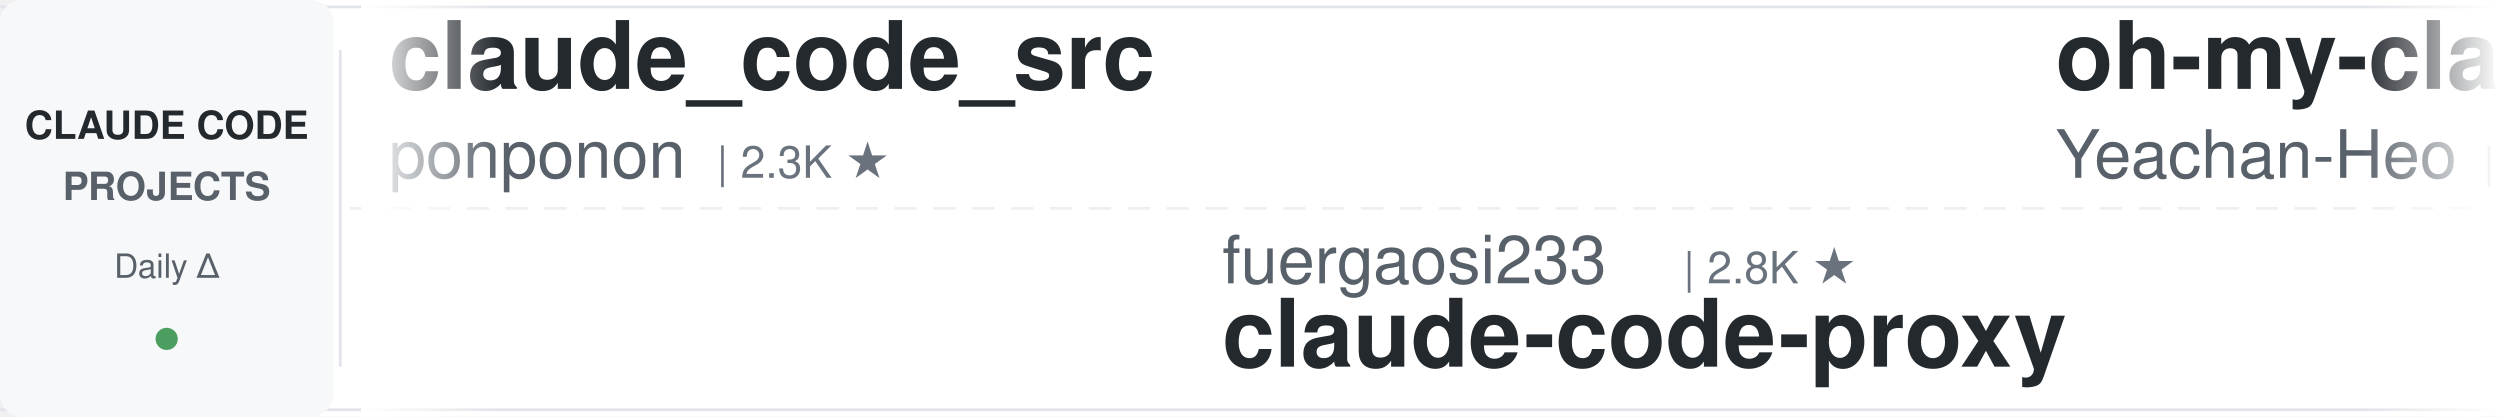
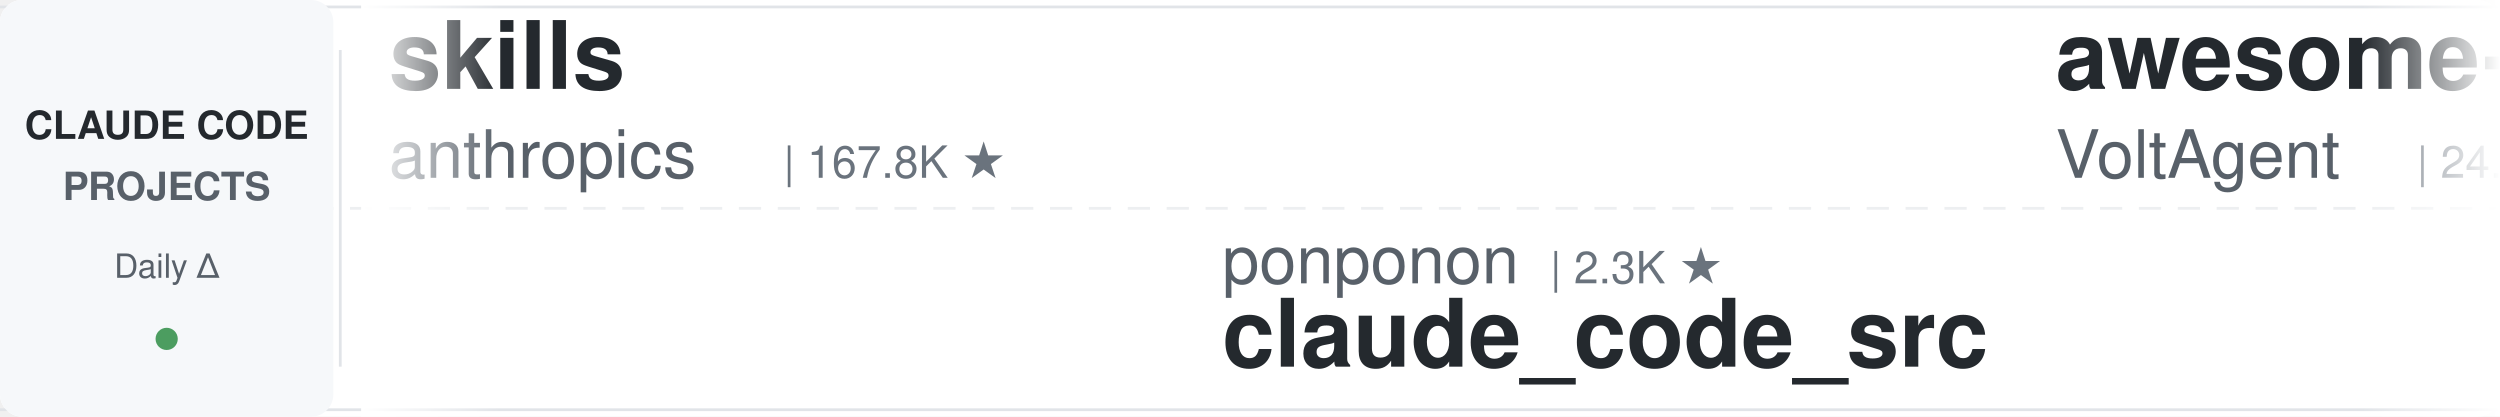
<svg xmlns="http://www.w3.org/2000/svg" width="900" height="150">
  <defs>
    <linearGradient id="leftFade" x1="0%" y1="0%" x2="100%" y2="0%">
      <stop offset="0%" style="stop-color:#ffffff;stop-opacity:1" />
      <stop offset="100%" style="stop-color:#ffffff;stop-opacity:0" />
    </linearGradient>
    <linearGradient id="rightFade" x1="0%" y1="0%" x2="100%" y2="0%">
      <stop offset="0%" style="stop-color:#ffffff;stop-opacity:0" />
      <stop offset="100%" style="stop-color:#ffffff;stop-opacity:1" />
    </linearGradient>
  </defs>
  <rect width="900" height="150" fill="#ffffff" rx="8" />
  <rect x="0" y="2" width="900" height="1" fill="#e1e4e8" />
  <rect x="0" y="147" width="900" height="1" fill="#e1e4e8" />
  <line x1="0" y1="75" x2="900" y2="75" stroke="#e1e4e8" stroke-width="1" stroke-dasharray="8 6" opacity="0.6" />
  <rect x="0" y="0" width="120" height="150" fill="#f6f8fa" rx="8" />
  <text x="60" y="50" font-family="-apple-system, BlinkMacSystemFont, 'Segoe UI', Helvetica, Arial, sans-serif" font-size="14" font-weight="600" fill="#24292e" text-anchor="middle">CLAUDE CODE</text>
  <text x="60" y="72" font-family="-apple-system, BlinkMacSystemFont, 'Segoe UI', Helvetica, Arial, sans-serif" font-size="14" font-weight="600" fill="#586069" text-anchor="middle">PROJECTS</text>
  <text x="60" y="100" font-family="-apple-system, BlinkMacSystemFont, 'Segoe UI', Helvetica, Arial, sans-serif" font-size="12" font-weight="500" fill="#586069" text-anchor="middle">Daily Δ</text>
  <circle cx="60" cy="122" r="4" fill="#22863a" opacity="0.8" />
  <rect x="122" y="18" width="1" height="114" fill="#e1e4e8" />
  <clipPath id="tickerClip">
    <rect x="130" y="0" width="770" height="150" />
  </clipPath>
  <g clip-path="url(#tickerClip)">
    <g id="tickerItems">
      <animateTransform attributeName="transform" attributeType="XML" type="translate" from="0 0" to="-3000 0" dur="54s" repeatCount="indefinite" />
      <g transform="translate(0, 0)">
-         <text x="140" y="32" font-family="-apple-system, BlinkMacSystemFont, 'Segoe UI', Helvetica, Arial, sans-serif" font-size="34" font-weight="600" fill="#24292e">claude_code_src</text>
-         <text x="140" y="64" font-family="-apple-system, BlinkMacSystemFont, 'Segoe UI', Helvetica, Arial, sans-serif" font-size="24" font-weight="400" fill="#586069">ponponon</text>
-         <text x="258" y="64" font-family="-apple-system, BlinkMacSystemFont, 'Segoe UI', Helvetica, Arial, sans-serif" font-size="16" font-weight="500" fill="#6a737d">| 2.3K ★</text>
+         <text x="140" y="32" font-family="-apple-system, BlinkMacSystemFont, 'Segoe UI', Helvetica, Arial, sans-serif" font-size="34" font-weight="600" fill="#24292e">skills</text>
+         <text x="140" y="64" font-family="-apple-system, BlinkMacSystemFont, 'Segoe UI', Helvetica, Arial, sans-serif" font-size="24" font-weight="400" fill="#586069">anthropics</text>
+         <text x="282" y="64" font-family="-apple-system, BlinkMacSystemFont, 'Segoe UI', Helvetica, Arial, sans-serif" font-size="16" font-weight="500" fill="#6a737d">| 167.8K ★</text>
      </g>
      <g transform="translate(300, 0)">
-         <text x="140" y="102" font-family="-apple-system, BlinkMacSystemFont, 'Segoe UI', Helvetica, Arial, sans-serif" font-size="24" font-weight="400" fill="#586069">fuergaosi233</text>
-         <text x="306" y="102" font-family="-apple-system, BlinkMacSystemFont, 'Segoe UI', Helvetica, Arial, sans-serif" font-size="16" font-weight="500" fill="#6a737d">| 2.8K ★</text>
-         <text x="140" y="132" font-family="-apple-system, BlinkMacSystemFont, 'Segoe UI', Helvetica, Arial, sans-serif" font-size="34" font-weight="600" fill="#24292e">claude-code-proxy</text>
+         <text x="140" y="102" font-family="-apple-system, BlinkMacSystemFont, 'Segoe UI', Helvetica, Arial, sans-serif" font-size="24" font-weight="400" fill="#586069">ponponon</text>
+         <text x="258" y="102" font-family="-apple-system, BlinkMacSystemFont, 'Segoe UI', Helvetica, Arial, sans-serif" font-size="16" font-weight="500" fill="#6a737d">| 2.3K ★</text>
+         <text x="140" y="132" font-family="-apple-system, BlinkMacSystemFont, 'Segoe UI', Helvetica, Arial, sans-serif" font-size="34" font-weight="600" fill="#24292e">claude_code_src</text>
      </g>
      <g transform="translate(600, 0)">
-         <text x="140" y="32" font-family="-apple-system, BlinkMacSystemFont, 'Segoe UI', Helvetica, Arial, sans-serif" font-size="34" font-weight="600" fill="#24292e">oh-my-claudecode</text>
-         <text x="140" y="64" font-family="-apple-system, BlinkMacSystemFont, 'Segoe UI', Helvetica, Arial, sans-serif" font-size="24" font-weight="400" fill="#586069">Yeachan-Heo</text>
-         <text x="294" y="64" font-family="-apple-system, BlinkMacSystemFont, 'Segoe UI', Helvetica, Arial, sans-serif" font-size="16" font-weight="500" fill="#6a737d">| 38.5K ★</text>
+         <text x="140" y="32" font-family="-apple-system, BlinkMacSystemFont, 'Segoe UI', Helvetica, Arial, sans-serif" font-size="34" font-weight="600" fill="#24292e">awesome-claude-code-suba...</text>
+         <text x="140" y="64" font-family="-apple-system, BlinkMacSystemFont, 'Segoe UI', Helvetica, Arial, sans-serif" font-size="24" font-weight="400" fill="#586069">VoltAgent</text>
+         <text x="270" y="64" font-family="-apple-system, BlinkMacSystemFont, 'Segoe UI', Helvetica, Arial, sans-serif" font-size="16" font-weight="500" fill="#6a737d">| 24.2K ★</text>
      </g>
      <g transform="translate(900, 0)">
-         <text x="140" y="102" font-family="-apple-system, BlinkMacSystemFont, 'Segoe UI', Helvetica, Arial, sans-serif" font-size="24" font-weight="400" fill="#586069">diet103</text>
-         <text x="246" y="102" font-family="-apple-system, BlinkMacSystemFont, 'Segoe UI', Helvetica, Arial, sans-serif" font-size="16" font-weight="500" fill="#6a737d">| 10.0K ★</text>
-         <text x="140" y="132" font-family="-apple-system, BlinkMacSystemFont, 'Segoe UI', Helvetica, Arial, sans-serif" font-size="34" font-weight="600" fill="#24292e">claude-code-infrastructu...</text>
+         <text x="140" y="102" font-family="-apple-system, BlinkMacSystemFont, 'Segoe UI', Helvetica, Arial, sans-serif" font-size="24" font-weight="400" fill="#586069">darcyegb</text>
+         <text x="258" y="102" font-family="-apple-system, BlinkMacSystemFont, 'Segoe UI', Helvetica, Arial, sans-serif" font-size="16" font-weight="500" fill="#6a737d">| 757 ★</text>
+         <text x="140" y="132" font-family="-apple-system, BlinkMacSystemFont, 'Segoe UI', Helvetica, Arial, sans-serif" font-size="34" font-weight="600" fill="#24292e">ClaudeCodeAgents</text>
      </g>
      <g transform="translate(1200, 0)">
-         <text x="140" y="32" font-family="-apple-system, BlinkMacSystemFont, 'Segoe UI', Helvetica, Arial, sans-serif" font-size="34" font-weight="600" fill="#24292e">learn-claude-code</text>
-         <text x="140" y="64" font-family="-apple-system, BlinkMacSystemFont, 'Segoe UI', Helvetica, Arial, sans-serif" font-size="24" font-weight="400" fill="#586069">shareAI-lab</text>
-         <text x="294" y="64" font-family="-apple-system, BlinkMacSystemFont, 'Segoe UI', Helvetica, Arial, sans-serif" font-size="16" font-weight="500" fill="#6a737d">| 73.8K ★</text>
+         <text x="140" y="32" font-family="-apple-system, BlinkMacSystemFont, 'Segoe UI', Helvetica, Arial, sans-serif" font-size="34" font-weight="600" fill="#24292e">claude-code-guide</text>
+         <text x="140" y="64" font-family="-apple-system, BlinkMacSystemFont, 'Segoe UI', Helvetica, Arial, sans-serif" font-size="24" font-weight="400" fill="#586069">Cranot</text>
+         <text x="234" y="64" font-family="-apple-system, BlinkMacSystemFont, 'Segoe UI', Helvetica, Arial, sans-serif" font-size="16" font-weight="500" fill="#6a737d">| 2.9K ★</text>
      </g>
      <g transform="translate(1500, 0)">
-         <text x="140" y="102" font-family="-apple-system, BlinkMacSystemFont, 'Segoe UI', Helvetica, Arial, sans-serif" font-size="24" font-weight="400" fill="#586069">musistudio</text>
-         <text x="282" y="102" font-family="-apple-system, BlinkMacSystemFont, 'Segoe UI', Helvetica, Arial, sans-serif" font-size="16" font-weight="500" fill="#6a737d">| 36.6K ★</text>
-         <text x="140" y="132" font-family="-apple-system, BlinkMacSystemFont, 'Segoe UI', Helvetica, Arial, sans-serif" font-size="34" font-weight="600" fill="#24292e">claude-code-router</text>
+         <text x="140" y="102" font-family="-apple-system, BlinkMacSystemFont, 'Segoe UI', Helvetica, Arial, sans-serif" font-size="24" font-weight="400" fill="#586069">shanraisshan</text>
+         <text x="306" y="102" font-family="-apple-system, BlinkMacSystemFont, 'Segoe UI', Helvetica, Arial, sans-serif" font-size="16" font-weight="500" fill="#6a737d">| 64.3K ★</text>
+         <text x="140" y="132" font-family="-apple-system, BlinkMacSystemFont, 'Segoe UI', Helvetica, Arial, sans-serif" font-size="34" font-weight="600" fill="#24292e">claude-code-best-practic...</text>
      </g>
      <g transform="translate(1800, 0)">
-         <text x="140" y="32" font-family="-apple-system, BlinkMacSystemFont, 'Segoe UI', Helvetica, Arial, sans-serif" font-size="34" font-weight="600" fill="#24292e">claude-code-ultimate-gui...</text>
-         <text x="140" y="64" font-family="-apple-system, BlinkMacSystemFont, 'Segoe UI', Helvetica, Arial, sans-serif" font-size="24" font-weight="400" fill="#586069">FlorianBruniaux</text>
-         <text x="342" y="64" font-family="-apple-system, BlinkMacSystemFont, 'Segoe UI', Helvetica, Arial, sans-serif" font-size="16" font-weight="500" fill="#6a737d">| 5.7K ★</text>
+         <text x="140" y="32" font-family="-apple-system, BlinkMacSystemFont, 'Segoe UI', Helvetica, Arial, sans-serif" font-size="34" font-weight="600" fill="#24292e">claude-code-source</text>
+         <text x="140" y="64" font-family="-apple-system, BlinkMacSystemFont, 'Segoe UI', Helvetica, Arial, sans-serif" font-size="24" font-weight="400" fill="#586069">JrCx7scC</text>
+         <text x="258" y="64" font-family="-apple-system, BlinkMacSystemFont, 'Segoe UI', Helvetica, Arial, sans-serif" font-size="16" font-weight="500" fill="#6a737d">| 373 ★</text>
      </g>
      <g transform="translate(2100, 0)">
-         <text x="140" y="102" font-family="-apple-system, BlinkMacSystemFont, 'Segoe UI', Helvetica, Arial, sans-serif" font-size="24" font-weight="400" fill="#586069">liuup</text>
-         <text x="222" y="102" font-family="-apple-system, BlinkMacSystemFont, 'Segoe UI', Helvetica, Arial, sans-serif" font-size="16" font-weight="500" fill="#6a737d">| 3.8K ★</text>
-         <text x="140" y="132" font-family="-apple-system, BlinkMacSystemFont, 'Segoe UI', Helvetica, Arial, sans-serif" font-size="34" font-weight="600" fill="#24292e">claude-code-analysis</text>
+         <text x="140" y="102" font-family="-apple-system, BlinkMacSystemFont, 'Segoe UI', Helvetica, Arial, sans-serif" font-size="24" font-weight="400" fill="#586069">asgeirtj</text>
+         <text x="258" y="102" font-family="-apple-system, BlinkMacSystemFont, 'Segoe UI', Helvetica, Arial, sans-serif" font-size="16" font-weight="500" fill="#6a737d">| 62.7K ★</text>
+         <text x="140" y="132" font-family="-apple-system, BlinkMacSystemFont, 'Segoe UI', Helvetica, Arial, sans-serif" font-size="34" font-weight="600" fill="#24292e">system_prompts_leaks</text>
      </g>
      <g transform="translate(2400, 0)">
-         <text x="140" y="32" font-family="-apple-system, BlinkMacSystemFont, 'Segoe UI', Helvetica, Arial, sans-serif" font-size="34" font-weight="600" fill="#24292e">claude-code-proxy</text>
-         <text x="140" y="64" font-family="-apple-system, BlinkMacSystemFont, 'Segoe UI', Helvetica, Arial, sans-serif" font-size="24" font-weight="400" fill="#586069">1rgs</text>
-         <text x="210" y="64" font-family="-apple-system, BlinkMacSystemFont, 'Segoe UI', Helvetica, Arial, sans-serif" font-size="16" font-weight="500" fill="#6a737d">| 3.7K ★</text>
+         <text x="140" y="32" font-family="-apple-system, BlinkMacSystemFont, 'Segoe UI', Helvetica, Arial, sans-serif" font-size="34" font-weight="600" fill="#24292e">claude-code-settings</text>
+         <text x="140" y="64" font-family="-apple-system, BlinkMacSystemFont, 'Segoe UI', Helvetica, Arial, sans-serif" font-size="24" font-weight="400" fill="#586069">feiskyer</text>
+         <text x="258" y="64" font-family="-apple-system, BlinkMacSystemFont, 'Segoe UI', Helvetica, Arial, sans-serif" font-size="16" font-weight="500" fill="#6a737d">| 1.6K ★</text>
      </g>
      <g transform="translate(2700, 0)">
-         <text x="140" y="102" font-family="-apple-system, BlinkMacSystemFont, 'Segoe UI', Helvetica, Arial, sans-serif" font-size="24" font-weight="400" fill="#586069">jeremylongshore</text>
-         <text x="342" y="102" font-family="-apple-system, BlinkMacSystemFont, 'Segoe UI', Helvetica, Arial, sans-serif" font-size="16" font-weight="500" fill="#6a737d">| 2.6K ★</text>
-         <text x="140" y="132" font-family="-apple-system, BlinkMacSystemFont, 'Segoe UI', Helvetica, Arial, sans-serif" font-size="34" font-weight="600" fill="#24292e">claude-code-plugins-plus...</text>
+         <text x="140" y="102" font-family="-apple-system, BlinkMacSystemFont, 'Segoe UI', Helvetica, Arial, sans-serif" font-size="24" font-weight="400" fill="#586069">lintsinghua</text>
+         <text x="294" y="102" font-family="-apple-system, BlinkMacSystemFont, 'Segoe UI', Helvetica, Arial, sans-serif" font-size="16" font-weight="500" fill="#6a737d">| 4.1K ★</text>
+         <text x="140" y="132" font-family="-apple-system, BlinkMacSystemFont, 'Segoe UI', Helvetica, Arial, sans-serif" font-size="34" font-weight="600" fill="#24292e">claude-code-book</text>
      </g>
      <g transform="translate(3000, 0)">
-         <text x="140" y="32" font-family="-apple-system, BlinkMacSystemFont, 'Segoe UI', Helvetica, Arial, sans-serif" font-size="34" font-weight="600" fill="#24292e">claude_code_src</text>
-         <text x="140" y="64" font-family="-apple-system, BlinkMacSystemFont, 'Segoe UI', Helvetica, Arial, sans-serif" font-size="24" font-weight="400" fill="#586069">ponponon</text>
-         <text x="258" y="64" font-family="-apple-system, BlinkMacSystemFont, 'Segoe UI', Helvetica, Arial, sans-serif" font-size="16" font-weight="500" fill="#6a737d">| 2.3K ★</text>
+         <text x="140" y="32" font-family="-apple-system, BlinkMacSystemFont, 'Segoe UI', Helvetica, Arial, sans-serif" font-size="34" font-weight="600" fill="#24292e">skills</text>
+         <text x="140" y="64" font-family="-apple-system, BlinkMacSystemFont, 'Segoe UI', Helvetica, Arial, sans-serif" font-size="24" font-weight="400" fill="#586069">anthropics</text>
+         <text x="282" y="64" font-family="-apple-system, BlinkMacSystemFont, 'Segoe UI', Helvetica, Arial, sans-serif" font-size="16" font-weight="500" fill="#6a737d">| 167.8K ★</text>
      </g>
      <g transform="translate(3300, 0)">
-         <text x="140" y="102" font-family="-apple-system, BlinkMacSystemFont, 'Segoe UI', Helvetica, Arial, sans-serif" font-size="24" font-weight="400" fill="#586069">fuergaosi233</text>
-         <text x="306" y="102" font-family="-apple-system, BlinkMacSystemFont, 'Segoe UI', Helvetica, Arial, sans-serif" font-size="16" font-weight="500" fill="#6a737d">| 2.8K ★</text>
-         <text x="140" y="132" font-family="-apple-system, BlinkMacSystemFont, 'Segoe UI', Helvetica, Arial, sans-serif" font-size="34" font-weight="600" fill="#24292e">claude-code-proxy</text>
+         <text x="140" y="102" font-family="-apple-system, BlinkMacSystemFont, 'Segoe UI', Helvetica, Arial, sans-serif" font-size="24" font-weight="400" fill="#586069">ponponon</text>
+         <text x="258" y="102" font-family="-apple-system, BlinkMacSystemFont, 'Segoe UI', Helvetica, Arial, sans-serif" font-size="16" font-weight="500" fill="#6a737d">| 2.3K ★</text>
+         <text x="140" y="132" font-family="-apple-system, BlinkMacSystemFont, 'Segoe UI', Helvetica, Arial, sans-serif" font-size="34" font-weight="600" fill="#24292e">claude_code_src</text>
      </g>
      <g transform="translate(3600, 0)">
-         <text x="140" y="32" font-family="-apple-system, BlinkMacSystemFont, 'Segoe UI', Helvetica, Arial, sans-serif" font-size="34" font-weight="600" fill="#24292e">oh-my-claudecode</text>
-         <text x="140" y="64" font-family="-apple-system, BlinkMacSystemFont, 'Segoe UI', Helvetica, Arial, sans-serif" font-size="24" font-weight="400" fill="#586069">Yeachan-Heo</text>
-         <text x="294" y="64" font-family="-apple-system, BlinkMacSystemFont, 'Segoe UI', Helvetica, Arial, sans-serif" font-size="16" font-weight="500" fill="#6a737d">| 38.5K ★</text>
+         <text x="140" y="32" font-family="-apple-system, BlinkMacSystemFont, 'Segoe UI', Helvetica, Arial, sans-serif" font-size="34" font-weight="600" fill="#24292e">awesome-claude-code-suba...</text>
+         <text x="140" y="64" font-family="-apple-system, BlinkMacSystemFont, 'Segoe UI', Helvetica, Arial, sans-serif" font-size="24" font-weight="400" fill="#586069">VoltAgent</text>
+         <text x="270" y="64" font-family="-apple-system, BlinkMacSystemFont, 'Segoe UI', Helvetica, Arial, sans-serif" font-size="16" font-weight="500" fill="#6a737d">| 24.2K ★</text>
      </g>
      <g transform="translate(3900, 0)">
-         <text x="140" y="102" font-family="-apple-system, BlinkMacSystemFont, 'Segoe UI', Helvetica, Arial, sans-serif" font-size="24" font-weight="400" fill="#586069">diet103</text>
-         <text x="246" y="102" font-family="-apple-system, BlinkMacSystemFont, 'Segoe UI', Helvetica, Arial, sans-serif" font-size="16" font-weight="500" fill="#6a737d">| 10.0K ★</text>
-         <text x="140" y="132" font-family="-apple-system, BlinkMacSystemFont, 'Segoe UI', Helvetica, Arial, sans-serif" font-size="34" font-weight="600" fill="#24292e">claude-code-infrastructu...</text>
+         <text x="140" y="102" font-family="-apple-system, BlinkMacSystemFont, 'Segoe UI', Helvetica, Arial, sans-serif" font-size="24" font-weight="400" fill="#586069">darcyegb</text>
+         <text x="258" y="102" font-family="-apple-system, BlinkMacSystemFont, 'Segoe UI', Helvetica, Arial, sans-serif" font-size="16" font-weight="500" fill="#6a737d">| 757 ★</text>
+         <text x="140" y="132" font-family="-apple-system, BlinkMacSystemFont, 'Segoe UI', Helvetica, Arial, sans-serif" font-size="34" font-weight="600" fill="#24292e">ClaudeCodeAgents</text>
      </g>
    </g>
  </g>
  <rect x="130" y="0" width="50" height="150" fill="url(#leftFade)" />
  <rect x="850" y="0" width="50" height="150" fill="url(#rightFade)" />
</svg>
